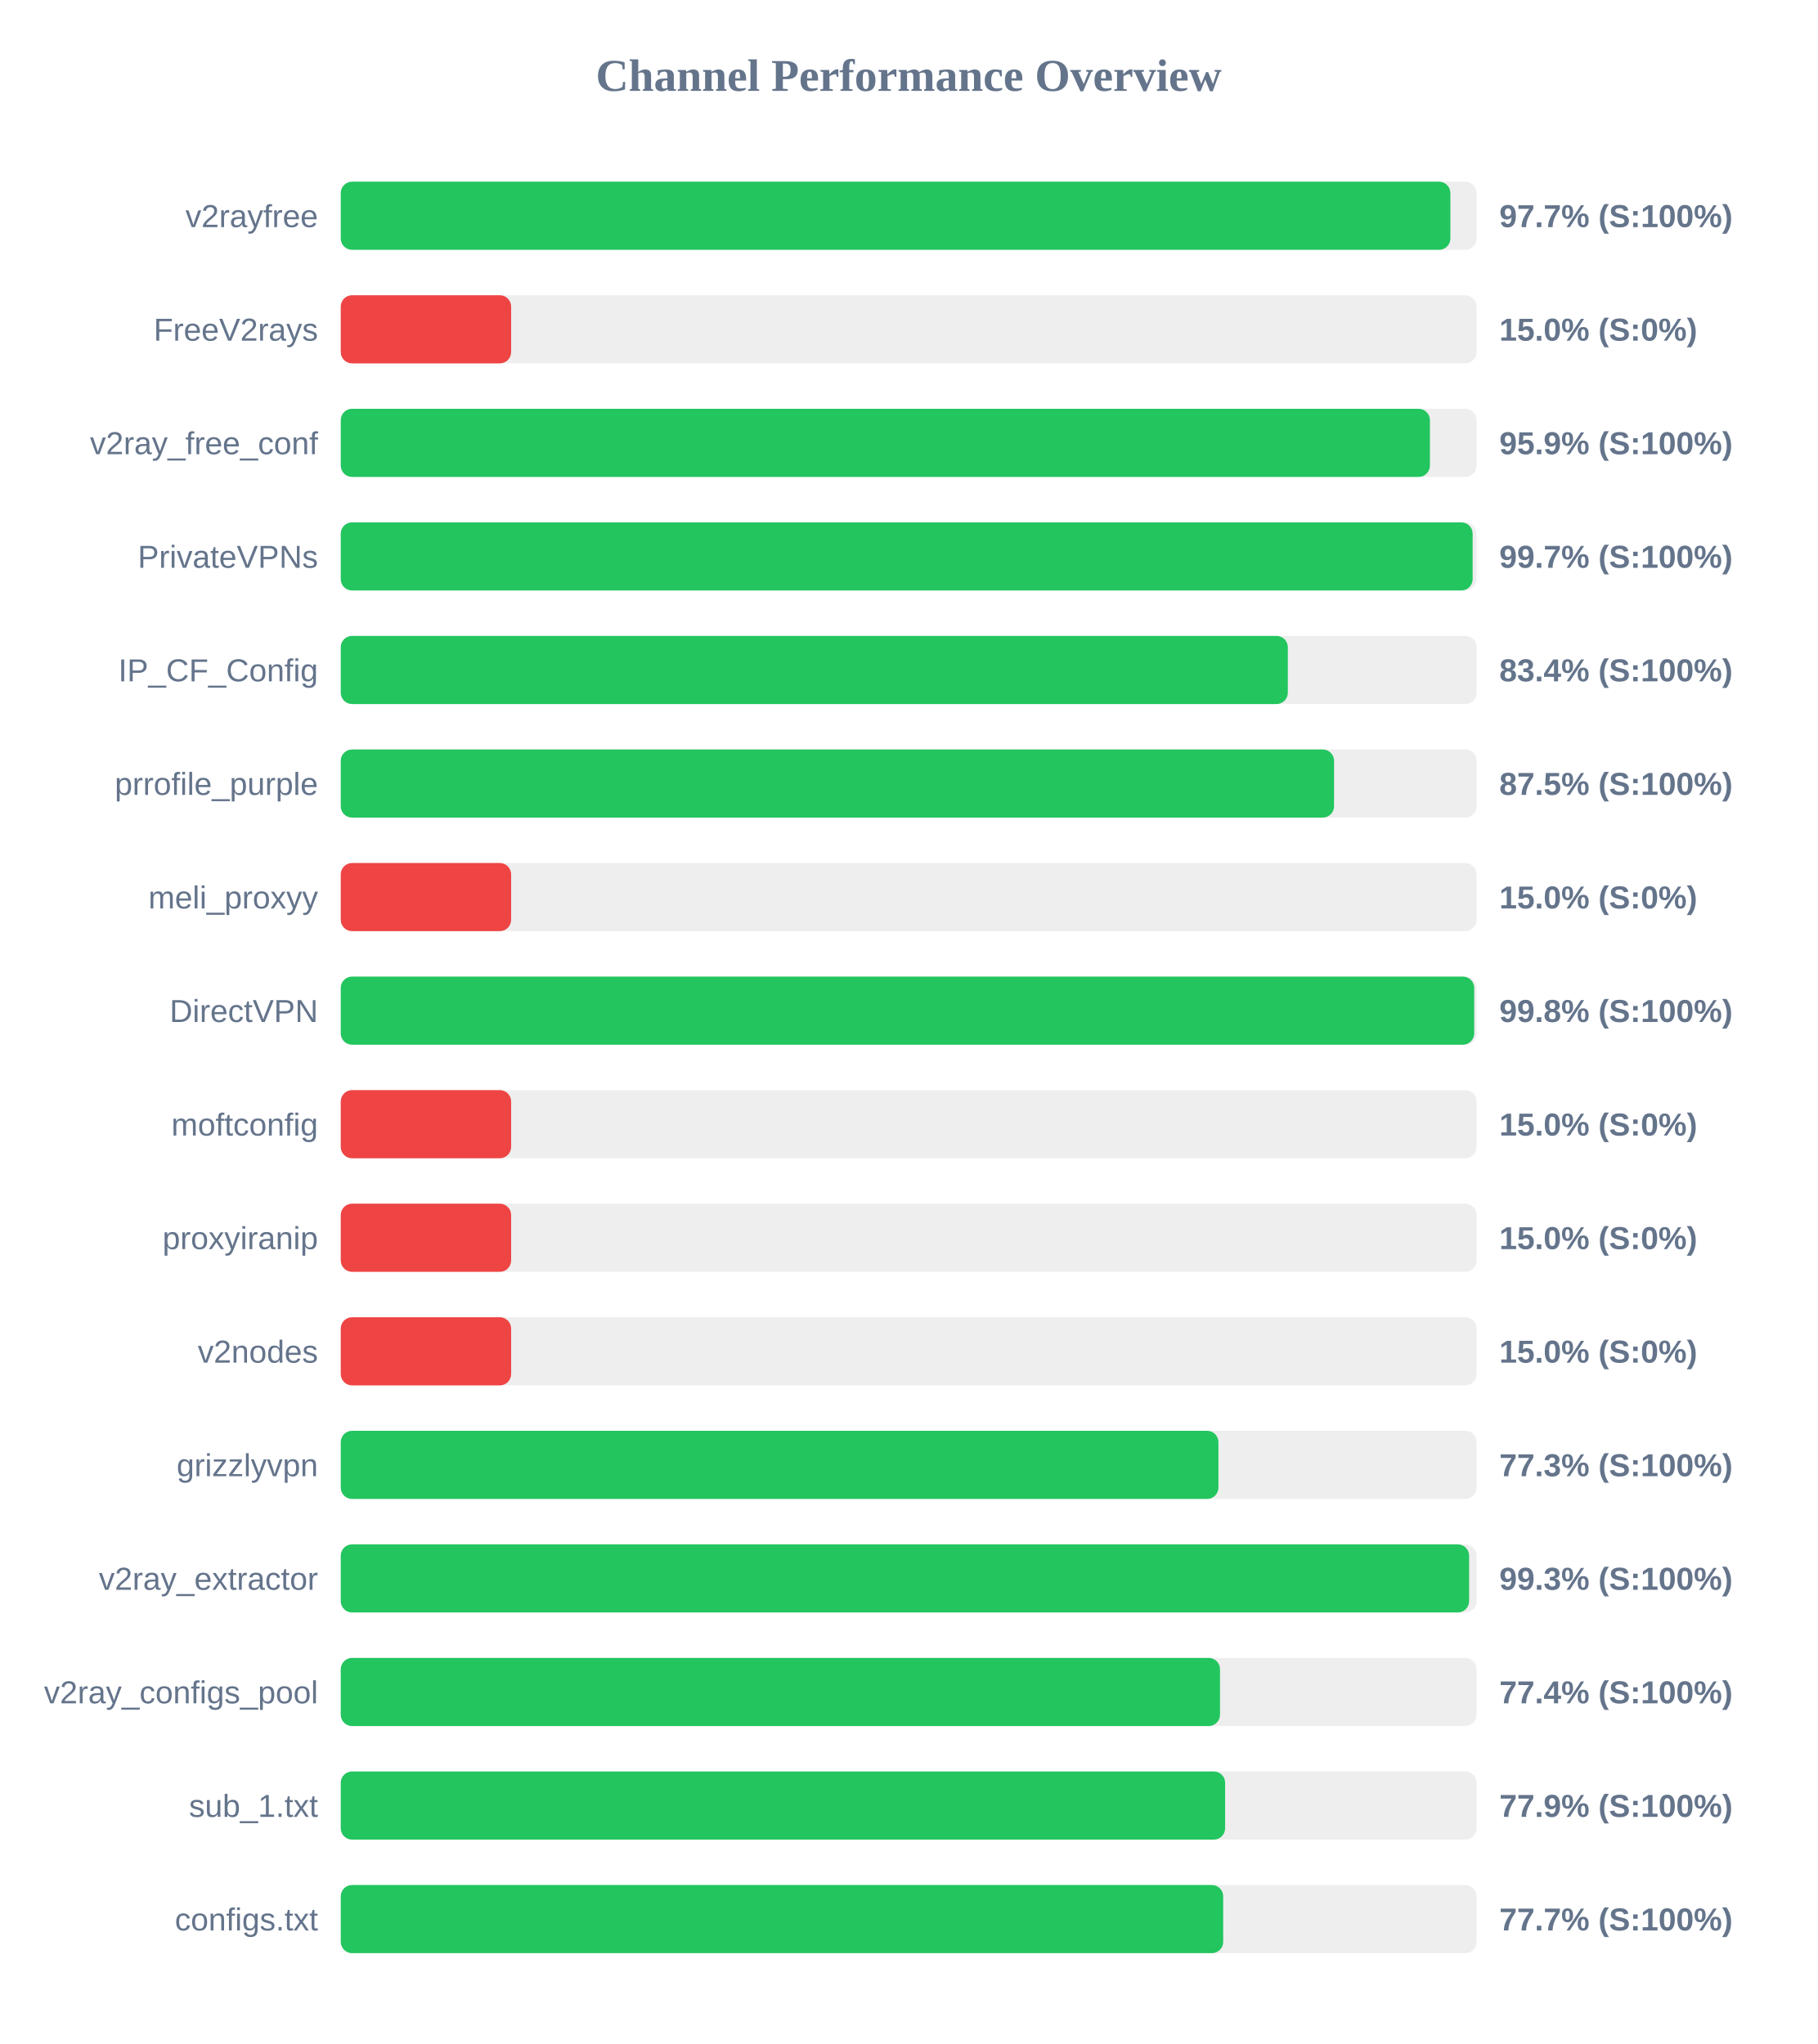
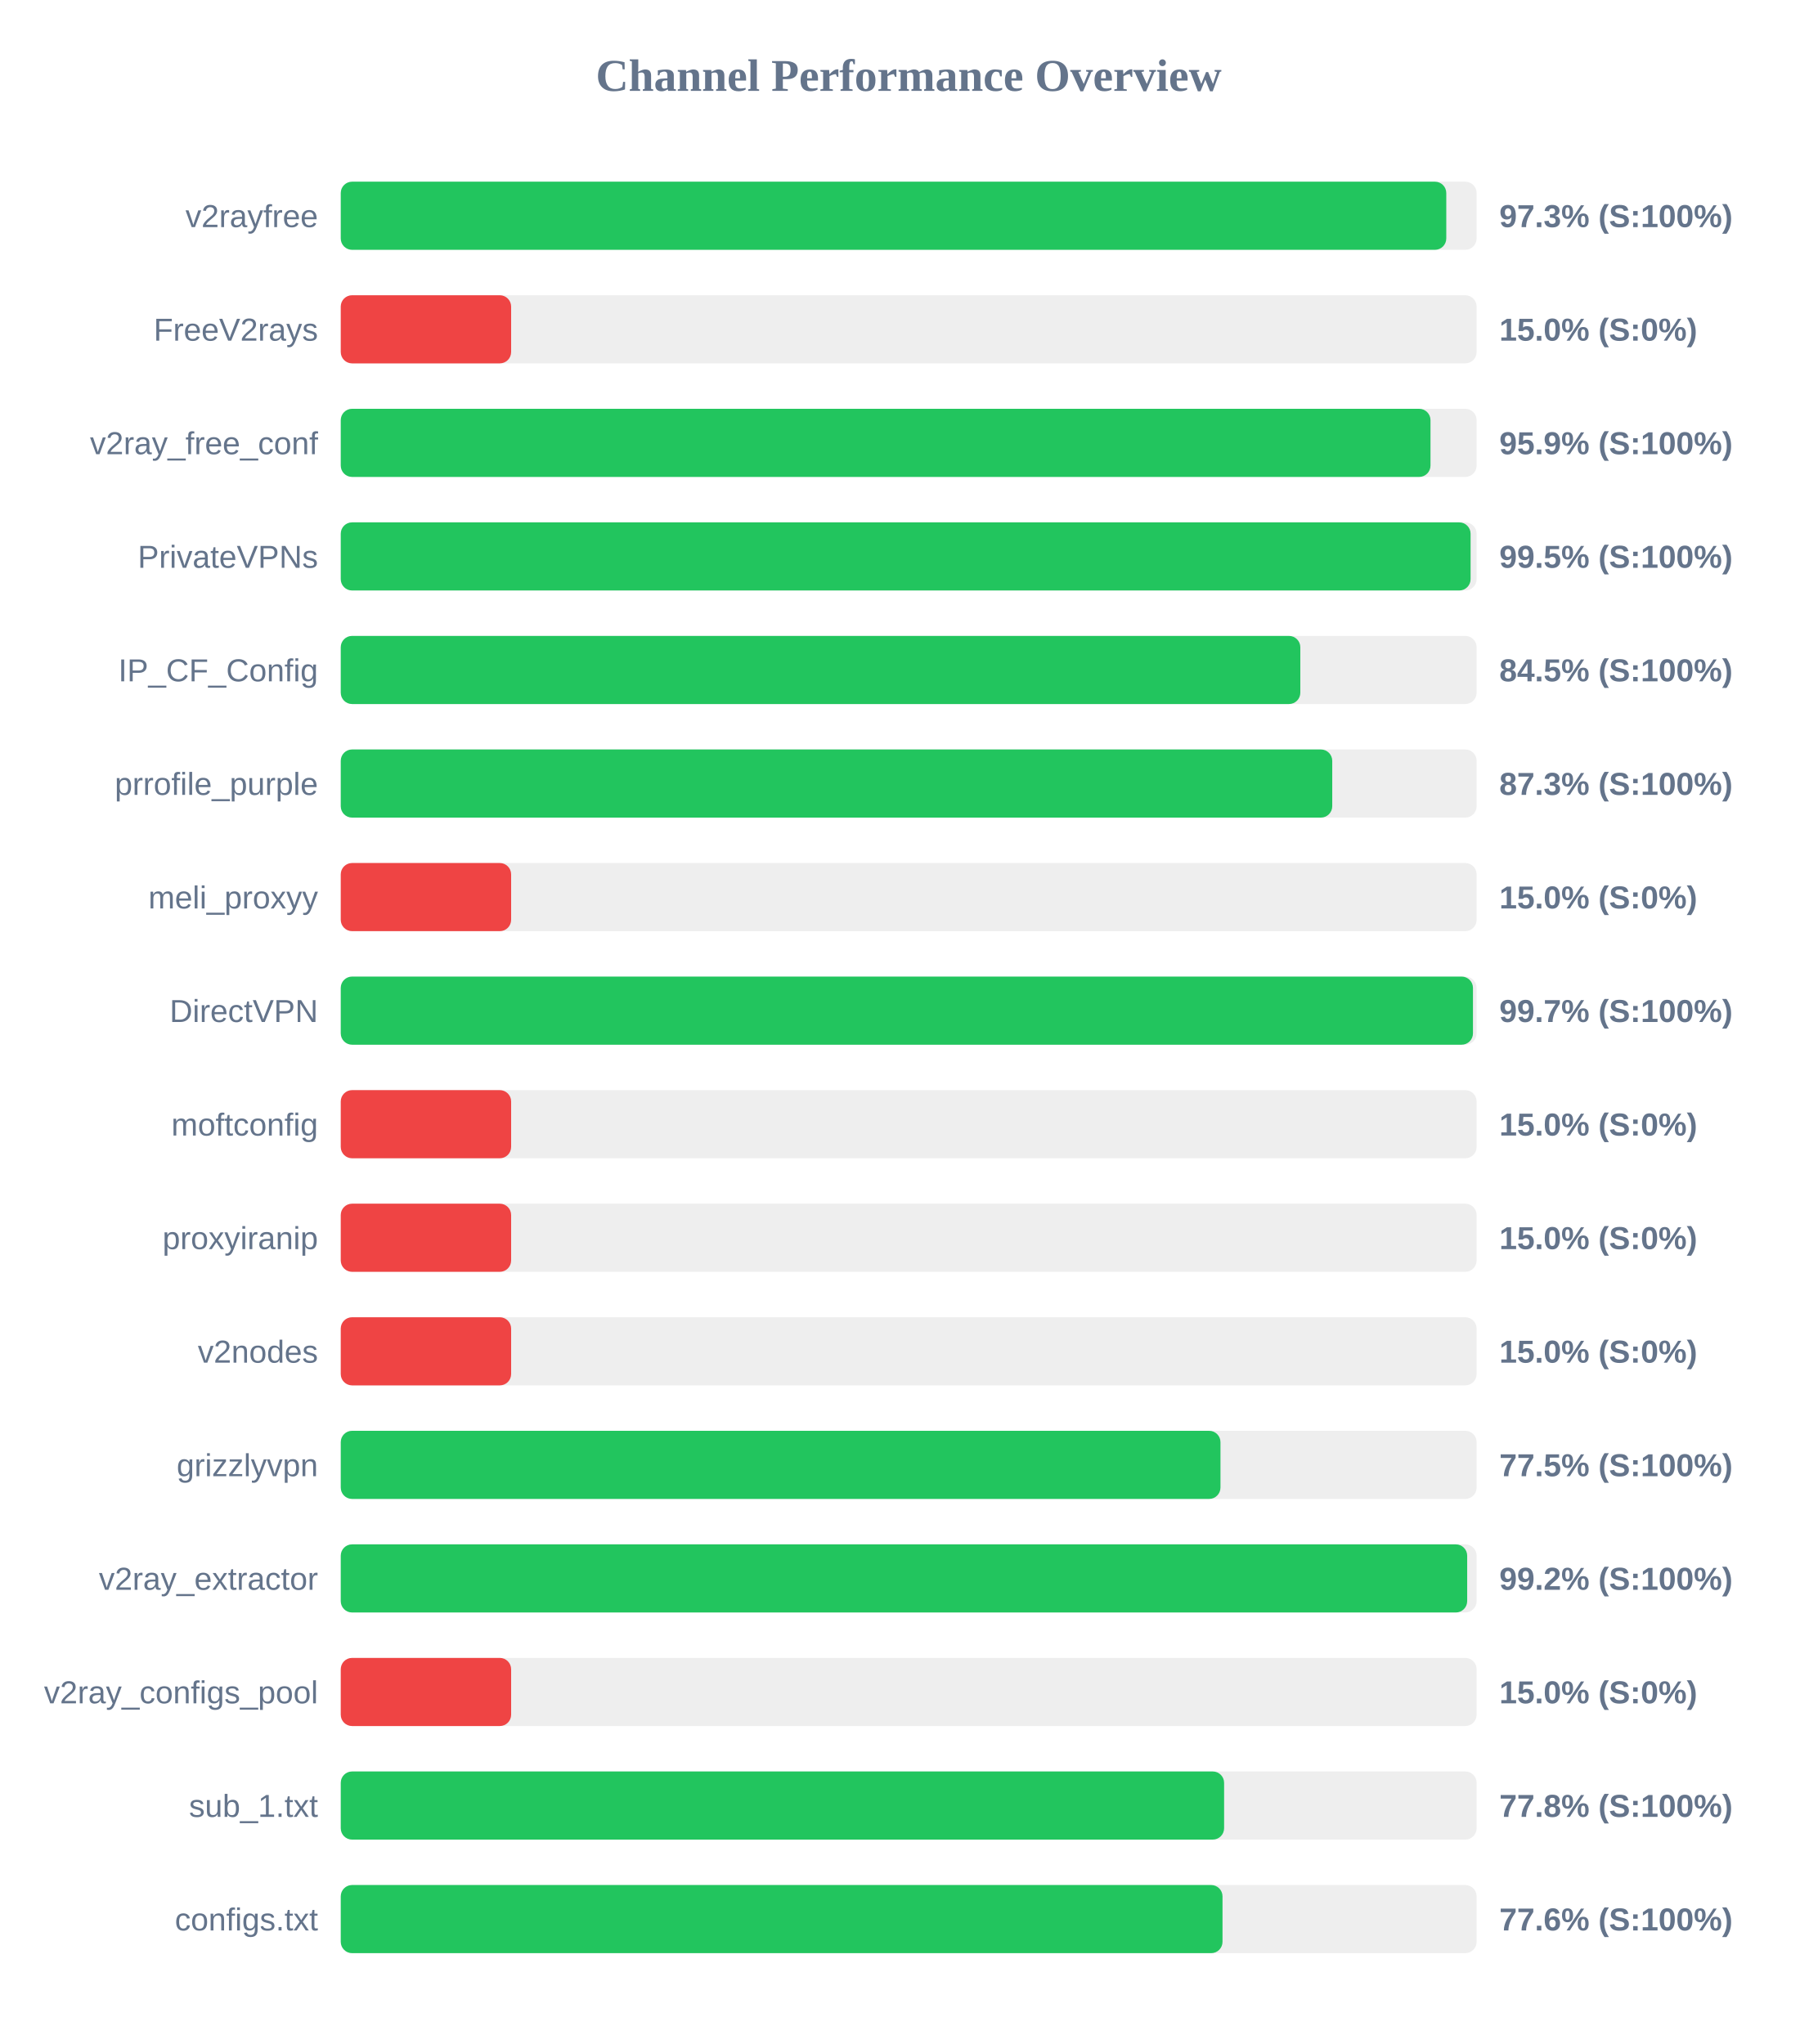
<svg xmlns="http://www.w3.org/2000/svg" width="800" height="900" version="1.1">
  <style>
        .row { font: 14px Arial; fill: #64748b; }
        .score { font: bold 14px Arial; fill: #64748b; }
    </style>
  <text x="400" y="40" text-anchor="middle" font-size="20px" font-weight="bold" fill="#64748b">Channel Performance Overview</text>
  <rect x="150" y="80" width="500" height="30" fill="#eee" rx="5" />
-   <rect x="150" y="80" width="488.45" height="30" fill="#22c55e" rx="5" />
+   <rect x="150" y="80" width="486.65" height="30" fill="#22c55e" rx="5" />
  <text x="140" y="100" text-anchor="end" class="row">v2rayfree</text>
-   <text x="660" y="100" text-anchor="start" class="score">97.7% (S:100%)</text>
+   <text x="660" y="100" text-anchor="start" class="score">97.3% (S:100%)</text>
  <rect x="150" y="130" width="500" height="30" fill="#eee" rx="5" />
  <rect x="150" y="130" width="75.0" height="30" fill="#ef4444" rx="5" />
  <text x="140" y="150" text-anchor="end" class="row">FreeV2rays</text>
  <text x="660" y="150" text-anchor="start" class="score">15.0% (S:0%)</text>
  <rect x="150" y="180" width="500" height="30" fill="#eee" rx="5" />
-   <rect x="150" y="180" width="479.45" height="30" fill="#22c55e" rx="5" />
+   <rect x="150" y="180" width="479.7" height="30" fill="#22c55e" rx="5" />
  <text x="140" y="200" text-anchor="end" class="row">v2ray_free_conf</text>
  <text x="660" y="200" text-anchor="start" class="score">95.9% (S:100%)</text>
  <rect x="150" y="230" width="500" height="30" fill="#eee" rx="5" />
-   <rect x="150" y="230" width="498.25" height="30" fill="#22c55e" rx="5" />
+   <rect x="150" y="230" width="497.35" height="30" fill="#22c55e" rx="5" />
  <text x="140" y="250" text-anchor="end" class="row">PrivateVPNs</text>
-   <text x="660" y="250" text-anchor="start" class="score">99.7% (S:100%)</text>
+   <text x="660" y="250" text-anchor="start" class="score">99.5% (S:100%)</text>
  <rect x="150" y="280" width="500" height="30" fill="#eee" rx="5" />
-   <rect x="150" y="280" width="416.9" height="30" fill="#22c55e" rx="5" />
+   <rect x="150" y="280" width="422.4" height="30" fill="#22c55e" rx="5" />
  <text x="140" y="300" text-anchor="end" class="row">IP_CF_Config</text>
-   <text x="660" y="300" text-anchor="start" class="score">83.4% (S:100%)</text>
+   <text x="660" y="300" text-anchor="start" class="score">84.5% (S:100%)</text>
  <rect x="150" y="330" width="500" height="30" fill="#eee" rx="5" />
-   <rect x="150" y="330" width="437.25" height="30" fill="#22c55e" rx="5" />
+   <rect x="150" y="330" width="436.45" height="30" fill="#22c55e" rx="5" />
  <text x="140" y="350" text-anchor="end" class="row">prrofile_purple</text>
-   <text x="660" y="350" text-anchor="start" class="score">87.5% (S:100%)</text>
+   <text x="660" y="350" text-anchor="start" class="score">87.3% (S:100%)</text>
  <rect x="150" y="380" width="500" height="30" fill="#eee" rx="5" />
  <rect x="150" y="380" width="75.0" height="30" fill="#ef4444" rx="5" />
  <text x="140" y="400" text-anchor="end" class="row">meli_proxyy</text>
  <text x="660" y="400" text-anchor="start" class="score">15.0% (S:0%)</text>
  <rect x="150" y="430" width="500" height="30" fill="#eee" rx="5" />
-   <rect x="150" y="430" width="498.95" height="30" fill="#22c55e" rx="5" />
+   <rect x="150" y="430" width="498.4" height="30" fill="#22c55e" rx="5" />
  <text x="140" y="450" text-anchor="end" class="row">DirectVPN</text>
-   <text x="660" y="450" text-anchor="start" class="score">99.8% (S:100%)</text>
+   <text x="660" y="450" text-anchor="start" class="score">99.7% (S:100%)</text>
  <rect x="150" y="480" width="500" height="30" fill="#eee" rx="5" />
  <rect x="150" y="480" width="75.0" height="30" fill="#ef4444" rx="5" />
  <text x="140" y="500" text-anchor="end" class="row">moftconfig</text>
  <text x="660" y="500" text-anchor="start" class="score">15.0% (S:0%)</text>
  <rect x="150" y="530" width="500" height="30" fill="#eee" rx="5" />
  <rect x="150" y="530" width="75.0" height="30" fill="#ef4444" rx="5" />
  <text x="140" y="550" text-anchor="end" class="row">proxyiranip</text>
  <text x="660" y="550" text-anchor="start" class="score">15.0% (S:0%)</text>
  <rect x="150" y="580" width="500" height="30" fill="#eee" rx="5" />
  <rect x="150" y="580" width="75.0" height="30" fill="#ef4444" rx="5" />
  <text x="140" y="600" text-anchor="end" class="row">v2nodes</text>
  <text x="660" y="600" text-anchor="start" class="score">15.0% (S:0%)</text>
  <rect x="150" y="630" width="500" height="30" fill="#eee" rx="5" />
-   <rect x="150" y="630" width="386.35" height="30" fill="#22c55e" rx="5" />
+   <rect x="150" y="630" width="387.25" height="30" fill="#22c55e" rx="5" />
  <text x="140" y="650" text-anchor="end" class="row">grizzlyvpn</text>
-   <text x="660" y="650" text-anchor="start" class="score">77.3% (S:100%)</text>
+   <text x="660" y="650" text-anchor="start" class="score">77.5% (S:100%)</text>
  <rect x="150" y="680" width="500" height="30" fill="#eee" rx="5" />
-   <rect x="150" y="680" width="496.7" height="30" fill="#22c55e" rx="5" />
+   <rect x="150" y="680" width="495.85" height="30" fill="#22c55e" rx="5" />
  <text x="140" y="700" text-anchor="end" class="row">v2ray_extractor</text>
-   <text x="660" y="700" text-anchor="start" class="score">99.3% (S:100%)</text>
+   <text x="660" y="700" text-anchor="start" class="score">99.2% (S:100%)</text>
  <rect x="150" y="730" width="500" height="30" fill="#eee" rx="5" />
-   <rect x="150" y="730" width="387.05" height="30" fill="#22c55e" rx="5" />
+   <rect x="150" y="730" width="75.0" height="30" fill="#ef4444" rx="5" />
  <text x="140" y="750" text-anchor="end" class="row">v2ray_configs_pool</text>
-   <text x="660" y="750" text-anchor="start" class="score">77.4% (S:100%)</text>
+   <text x="660" y="750" text-anchor="start" class="score">15.0% (S:0%)</text>
  <rect x="150" y="780" width="500" height="30" fill="#eee" rx="5" />
-   <rect x="150" y="780" width="389.3" height="30" fill="#22c55e" rx="5" />
+   <rect x="150" y="780" width="388.85" height="30" fill="#22c55e" rx="5" />
  <text x="140" y="800" text-anchor="end" class="row">sub_1.txt</text>
-   <text x="660" y="800" text-anchor="start" class="score">77.9% (S:100%)</text>
+   <text x="660" y="800" text-anchor="start" class="score">77.8% (S:100%)</text>
  <rect x="150" y="830" width="500" height="30" fill="#eee" rx="5" />
-   <rect x="150" y="830" width="388.45" height="30" fill="#22c55e" rx="5" />
+   <rect x="150" y="830" width="388.15" height="30" fill="#22c55e" rx="5" />
  <text x="140" y="850" text-anchor="end" class="row">configs.txt</text>
-   <text x="660" y="850" text-anchor="start" class="score">77.7% (S:100%)</text>
+   <text x="660" y="850" text-anchor="start" class="score">77.6% (S:100%)</text>
</svg>
